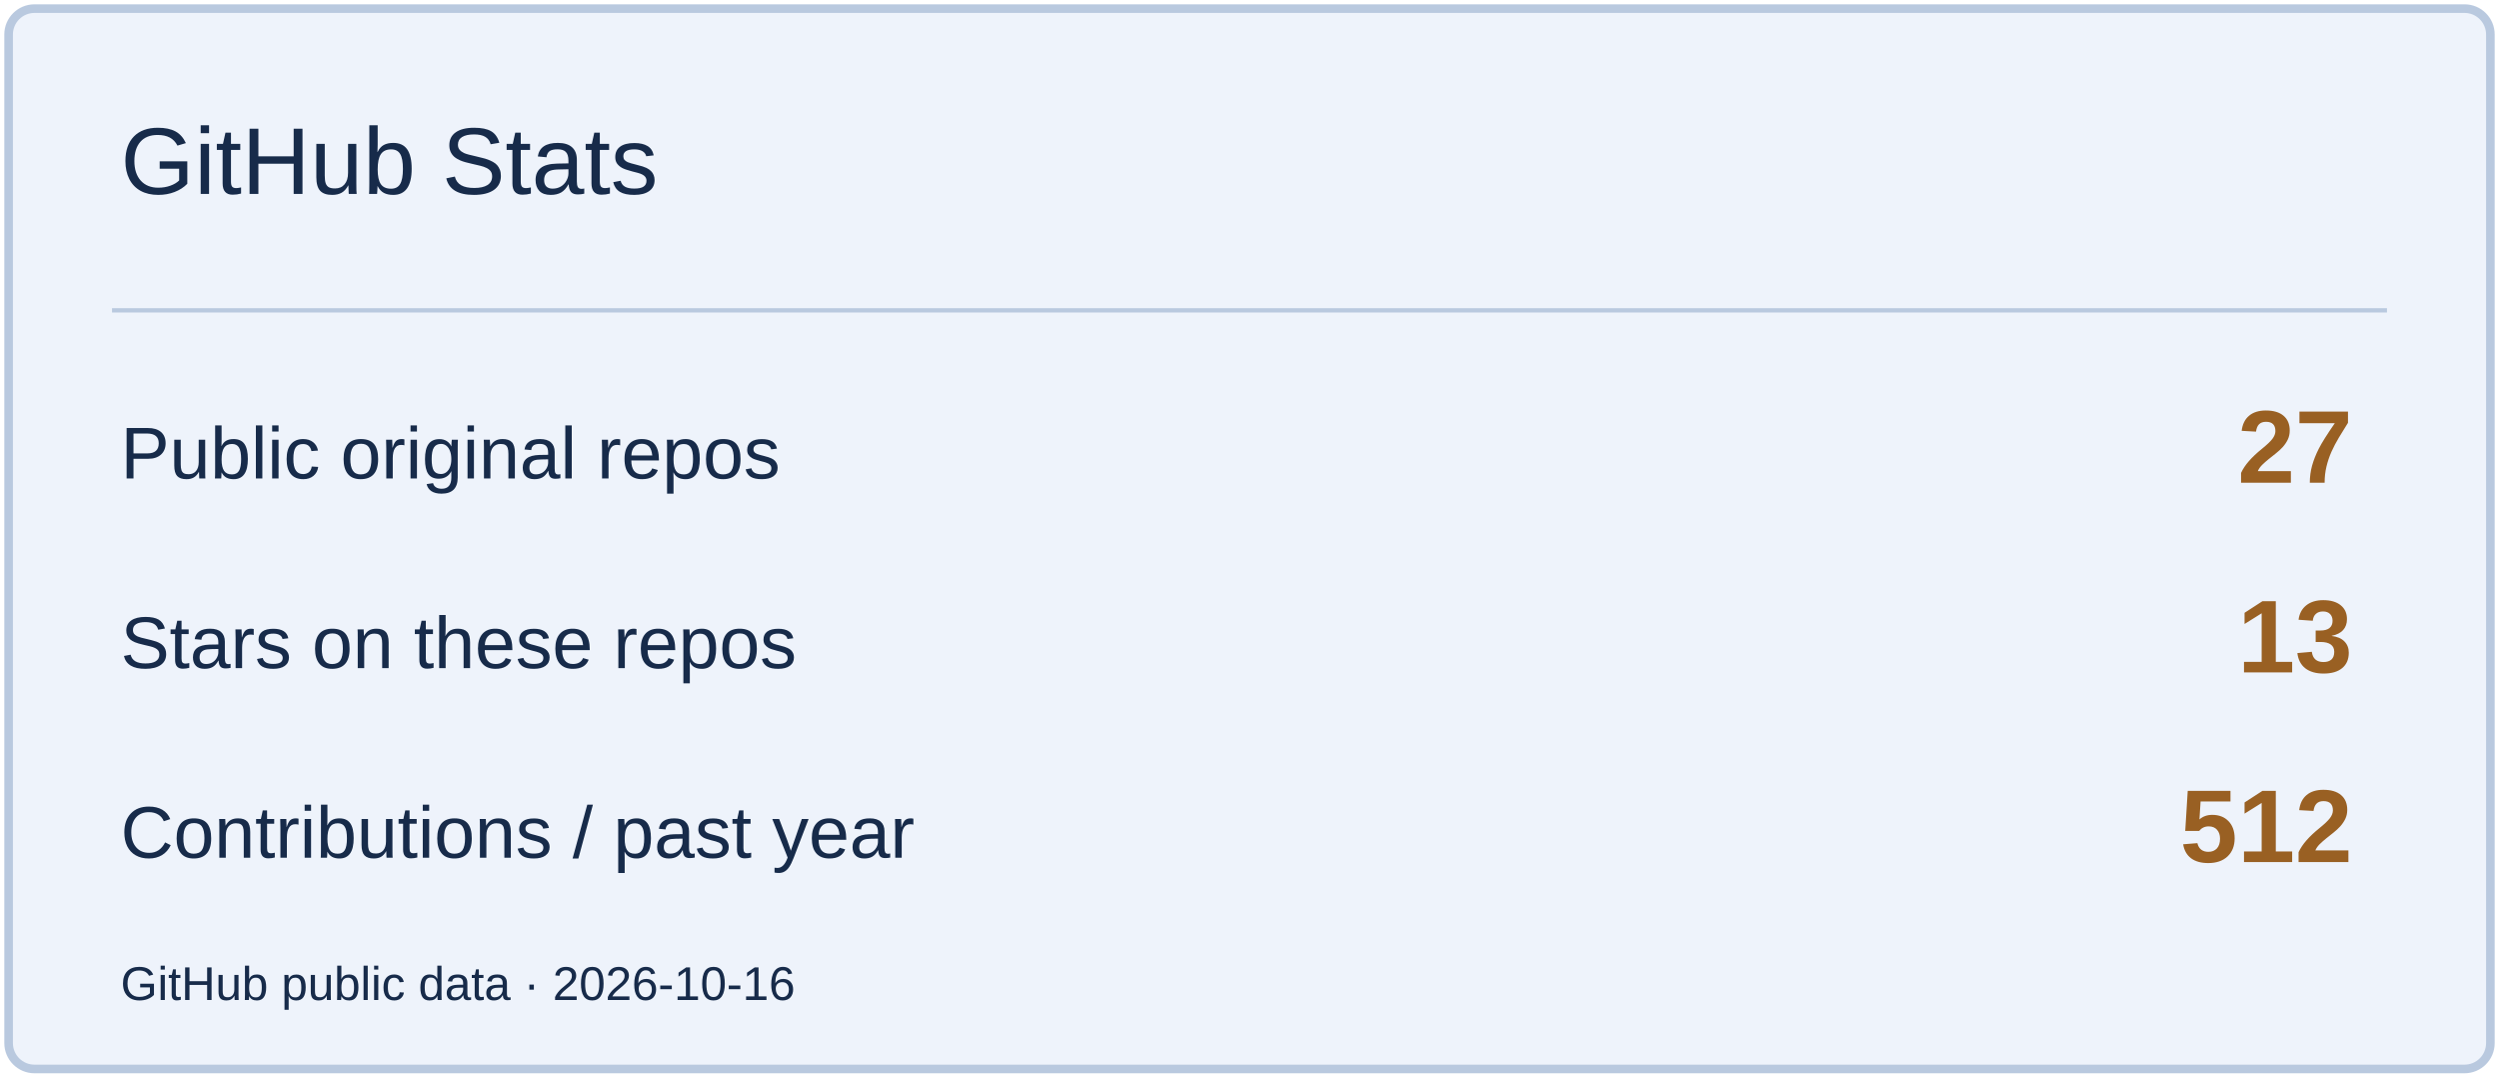
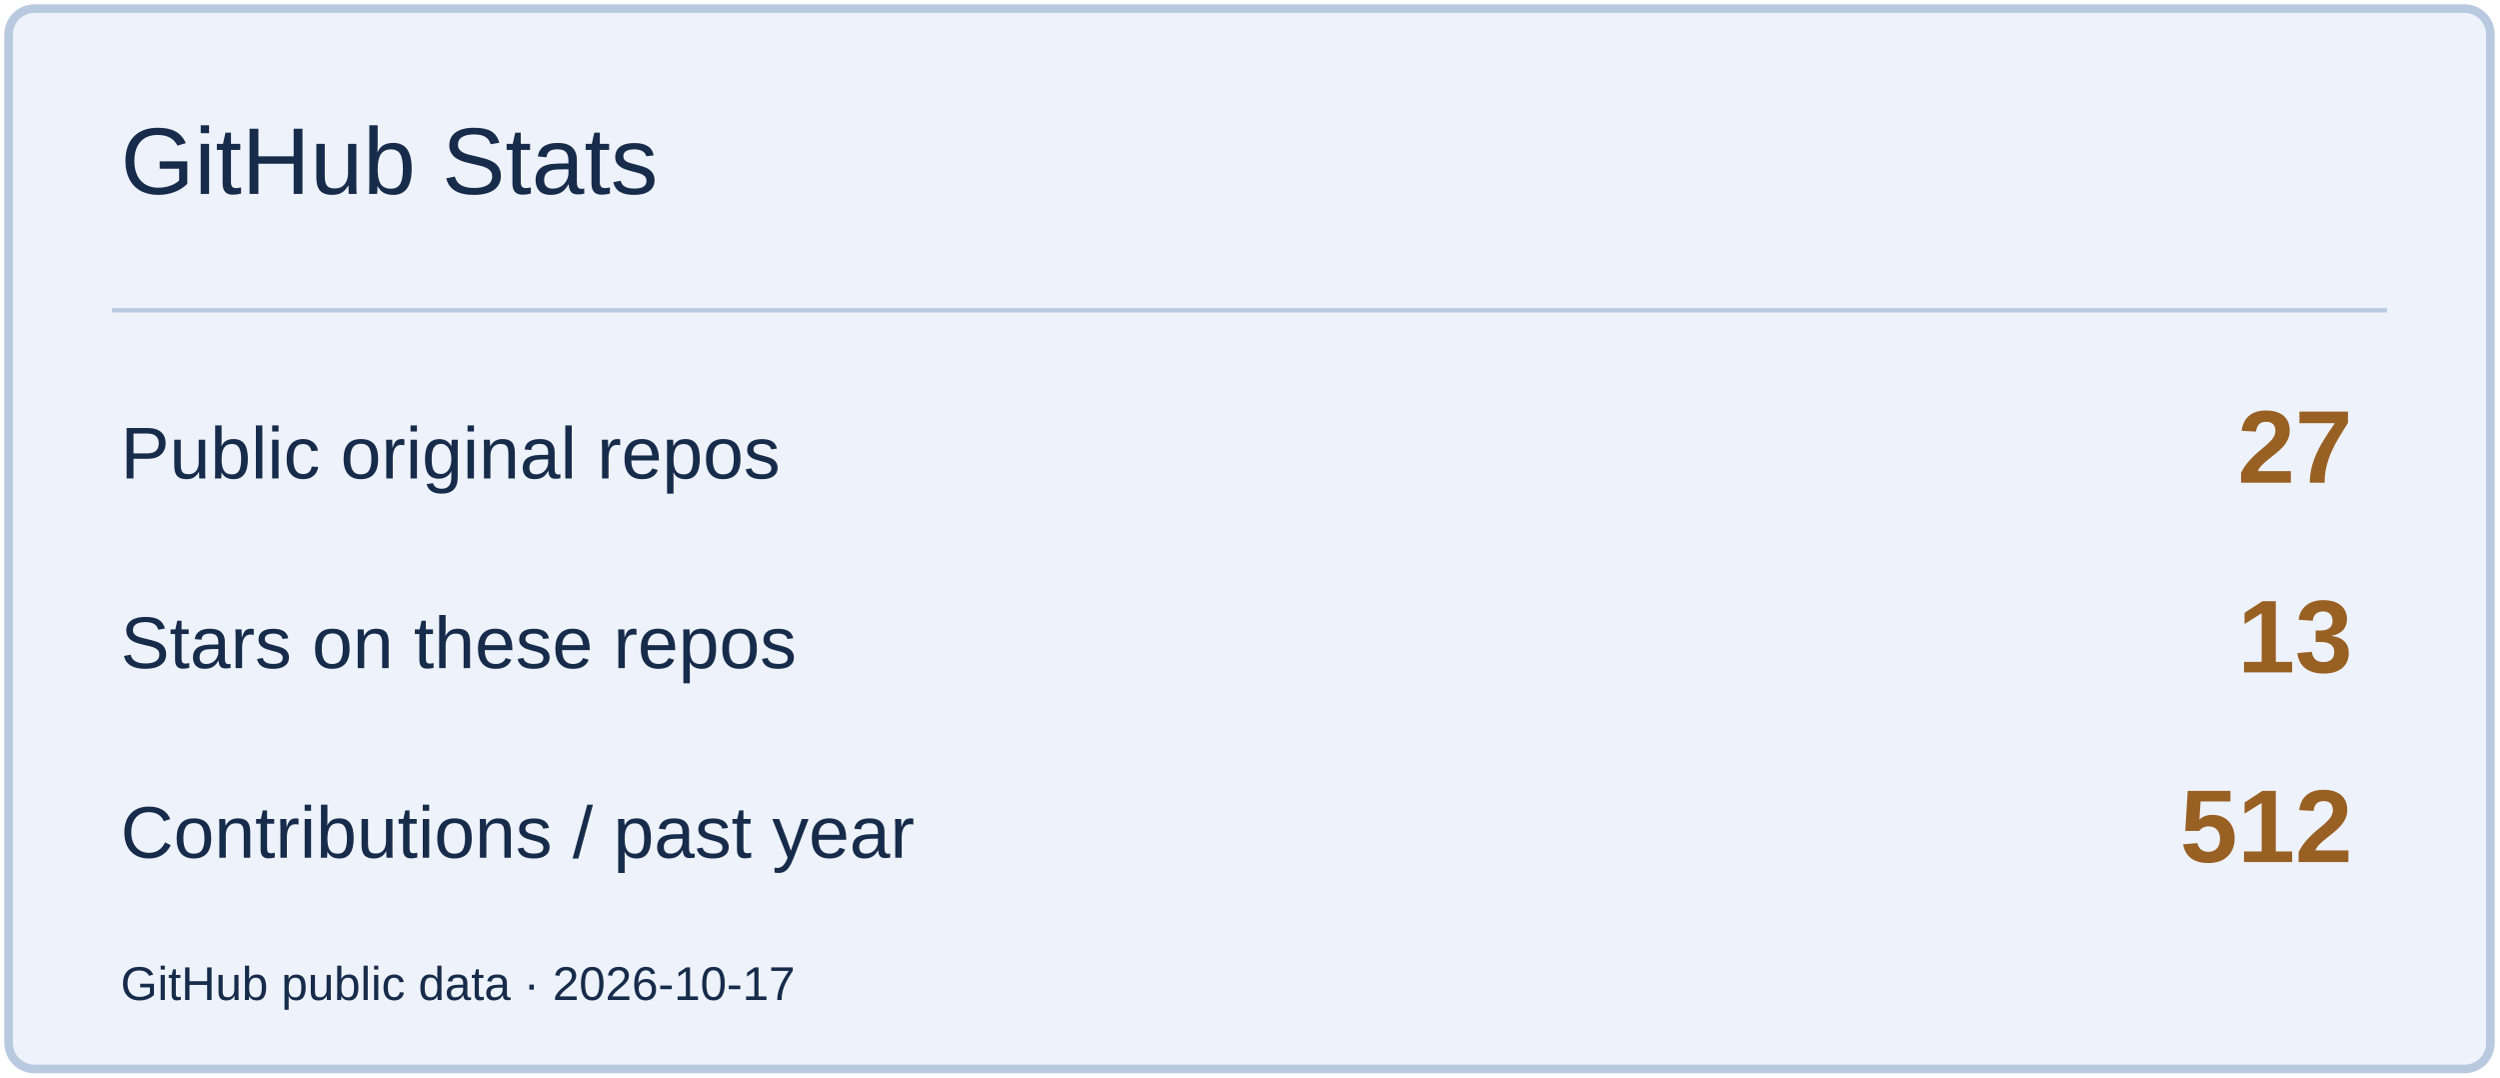
<svg xmlns="http://www.w3.org/2000/svg" width="580" height="250" viewBox="0 0 580 250" role="img" aria-label="GitHub Stats">
  <rect x="2" y="2" width="576" height="246" rx="6" fill="#EEF3FB" stroke="#B9C9DF" stroke-width="2" />
  <path d="M26 72H554" stroke="#B9C9DF" />
  <text x="28" y="45" font-size="22" fill="#172B4A" font-family="Arial,sans-serif">GitHub Stats</text>
  <text x="28" y="111" font-size="17" fill="#172B4A" font-family="Arial,sans-serif">Public original repos</text>
  <text x="546" y="112" font-size="24" fill="#996023" font-family="Arial,sans-serif" text-anchor="end" font-weight="700">27</text>
  <text x="28" y="155" font-size="17" fill="#172B4A" font-family="Arial,sans-serif">Stars on these repos</text>
  <text x="546" y="156" font-size="24" fill="#996023" font-family="Arial,sans-serif" text-anchor="end" font-weight="700">13</text>
  <text x="28" y="199" font-size="17" fill="#172B4A" font-family="Arial,sans-serif">Contributions / past year</text>
  <text x="546" y="200" font-size="24" fill="#996023" font-family="Arial,sans-serif" text-anchor="end" font-weight="700">512</text>
-   <text x="28" y="232" font-size="11" fill="#172B4A" font-family="Arial,sans-serif">GitHub public data · 2026-10-16</text>
+   <text x="28" y="232" font-size="11" fill="#172B4A" font-family="Arial,sans-serif">GitHub public data · 2026-10-17</text>
</svg>
